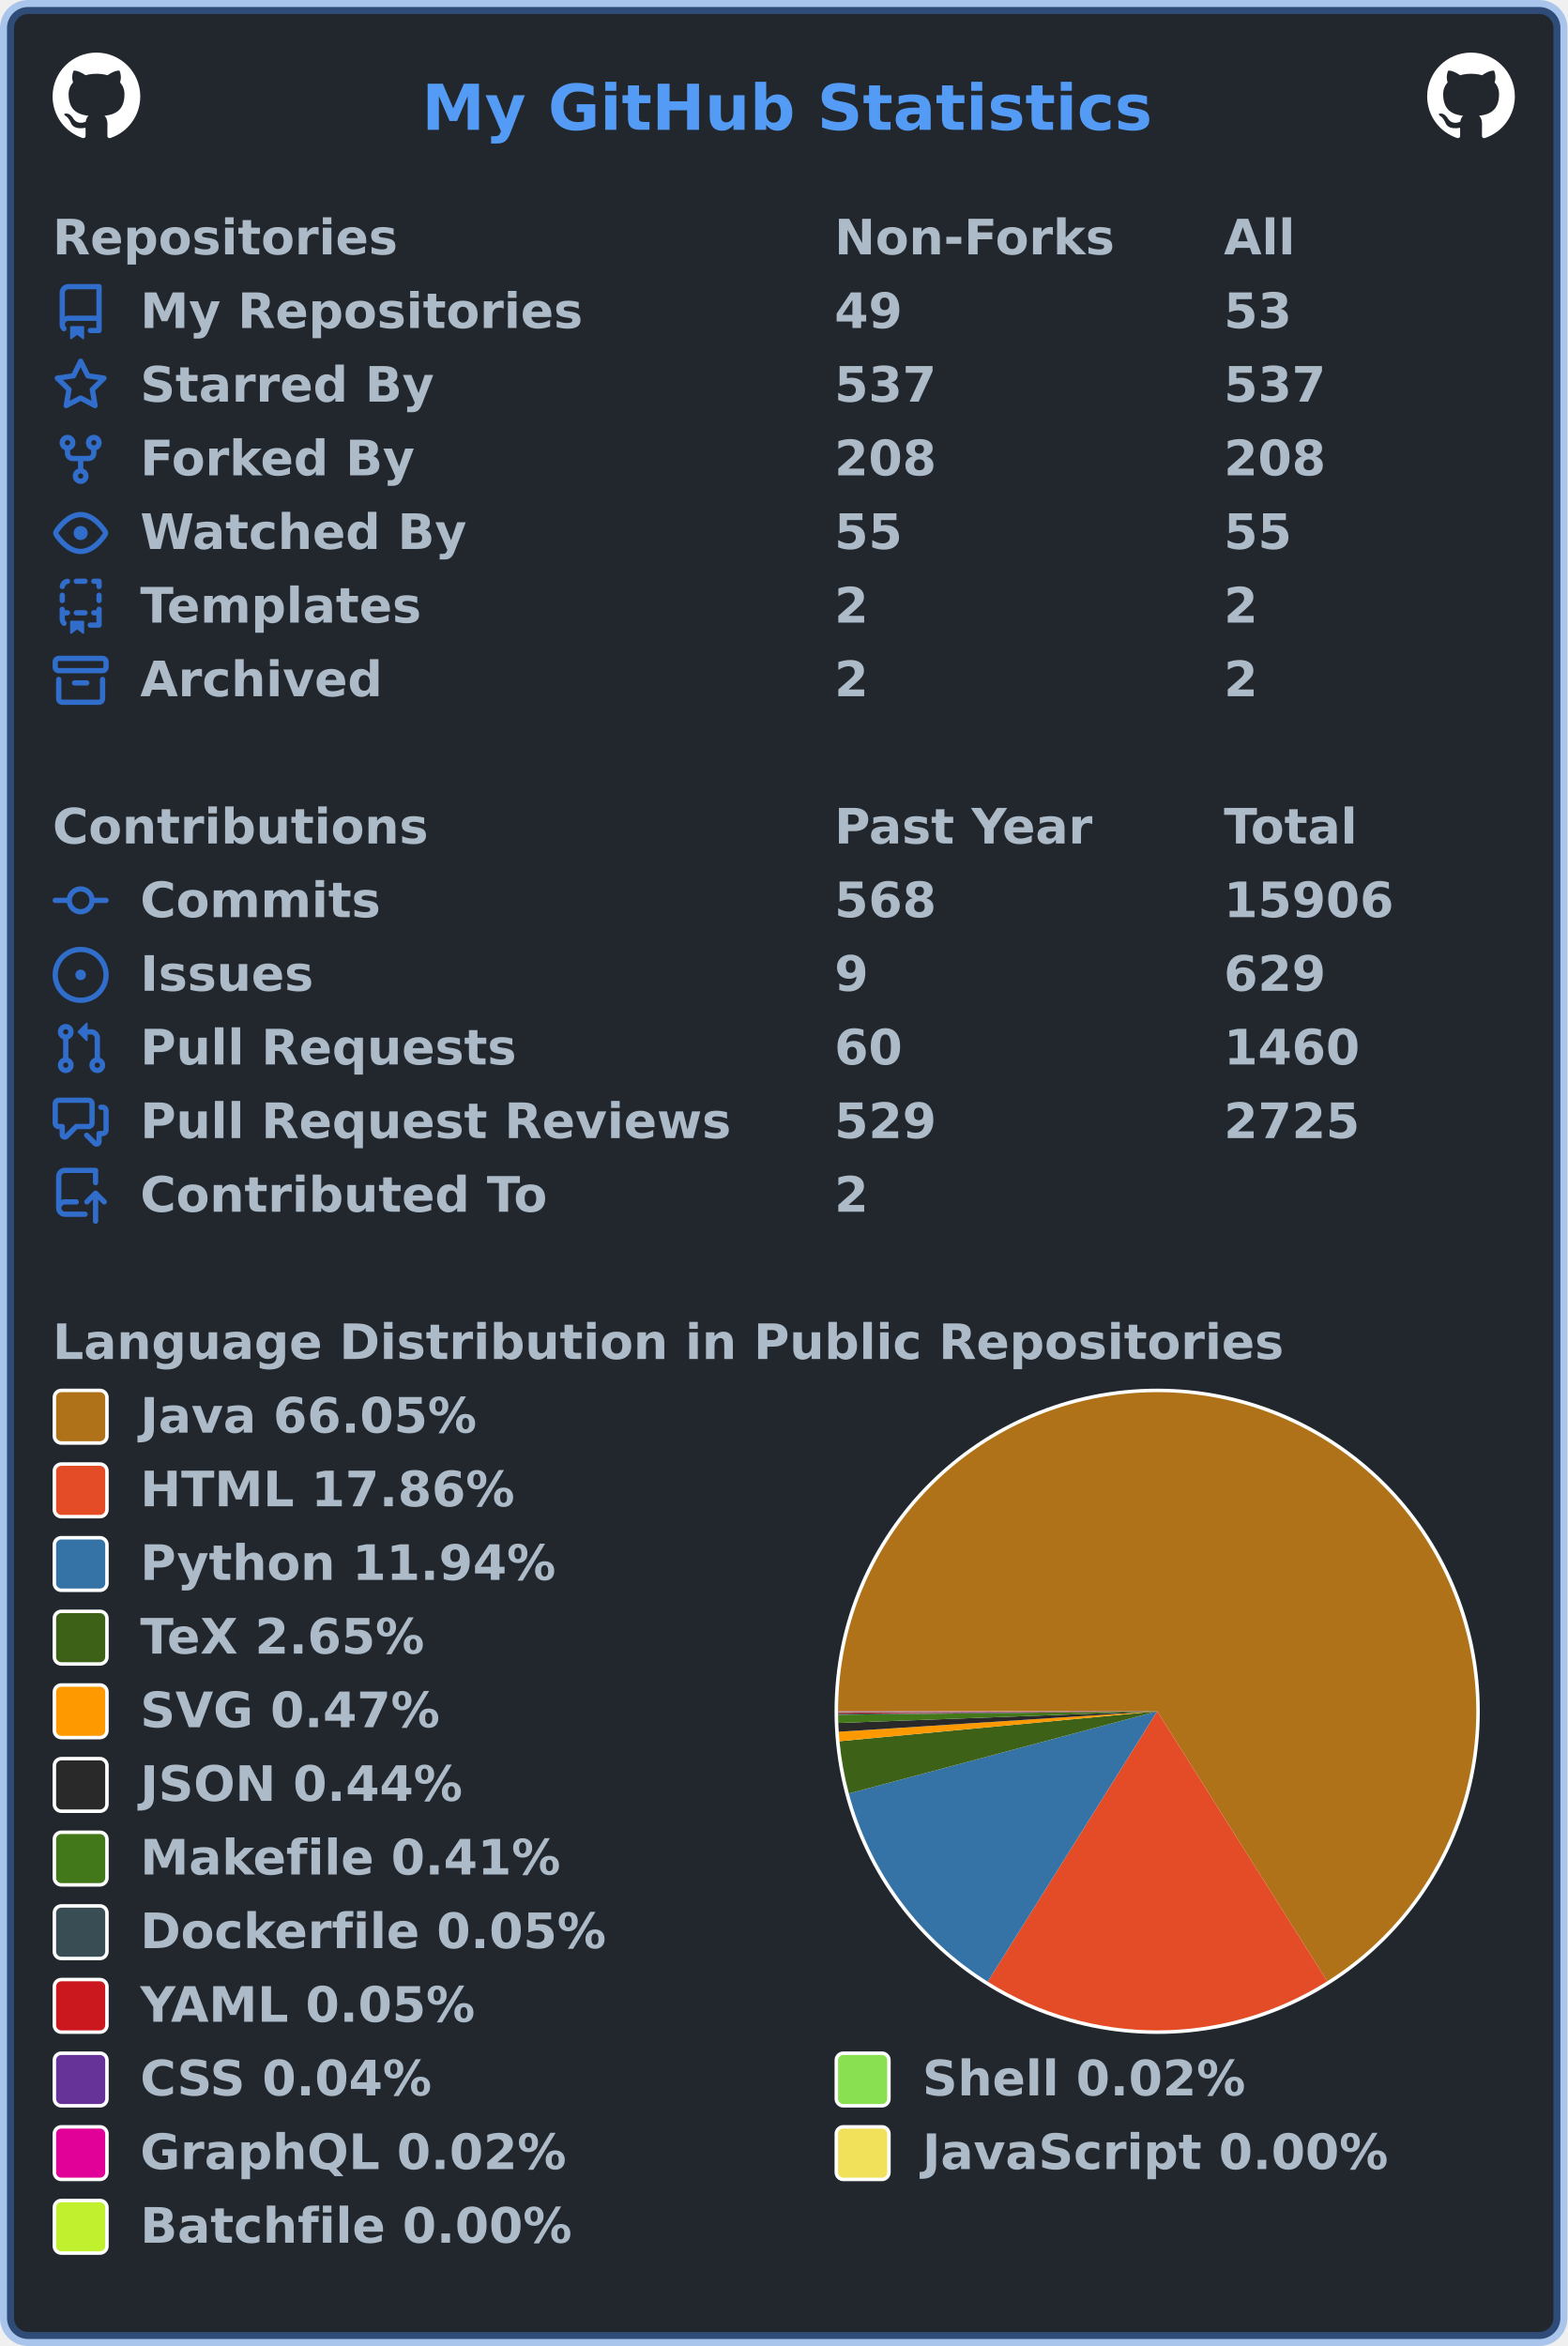
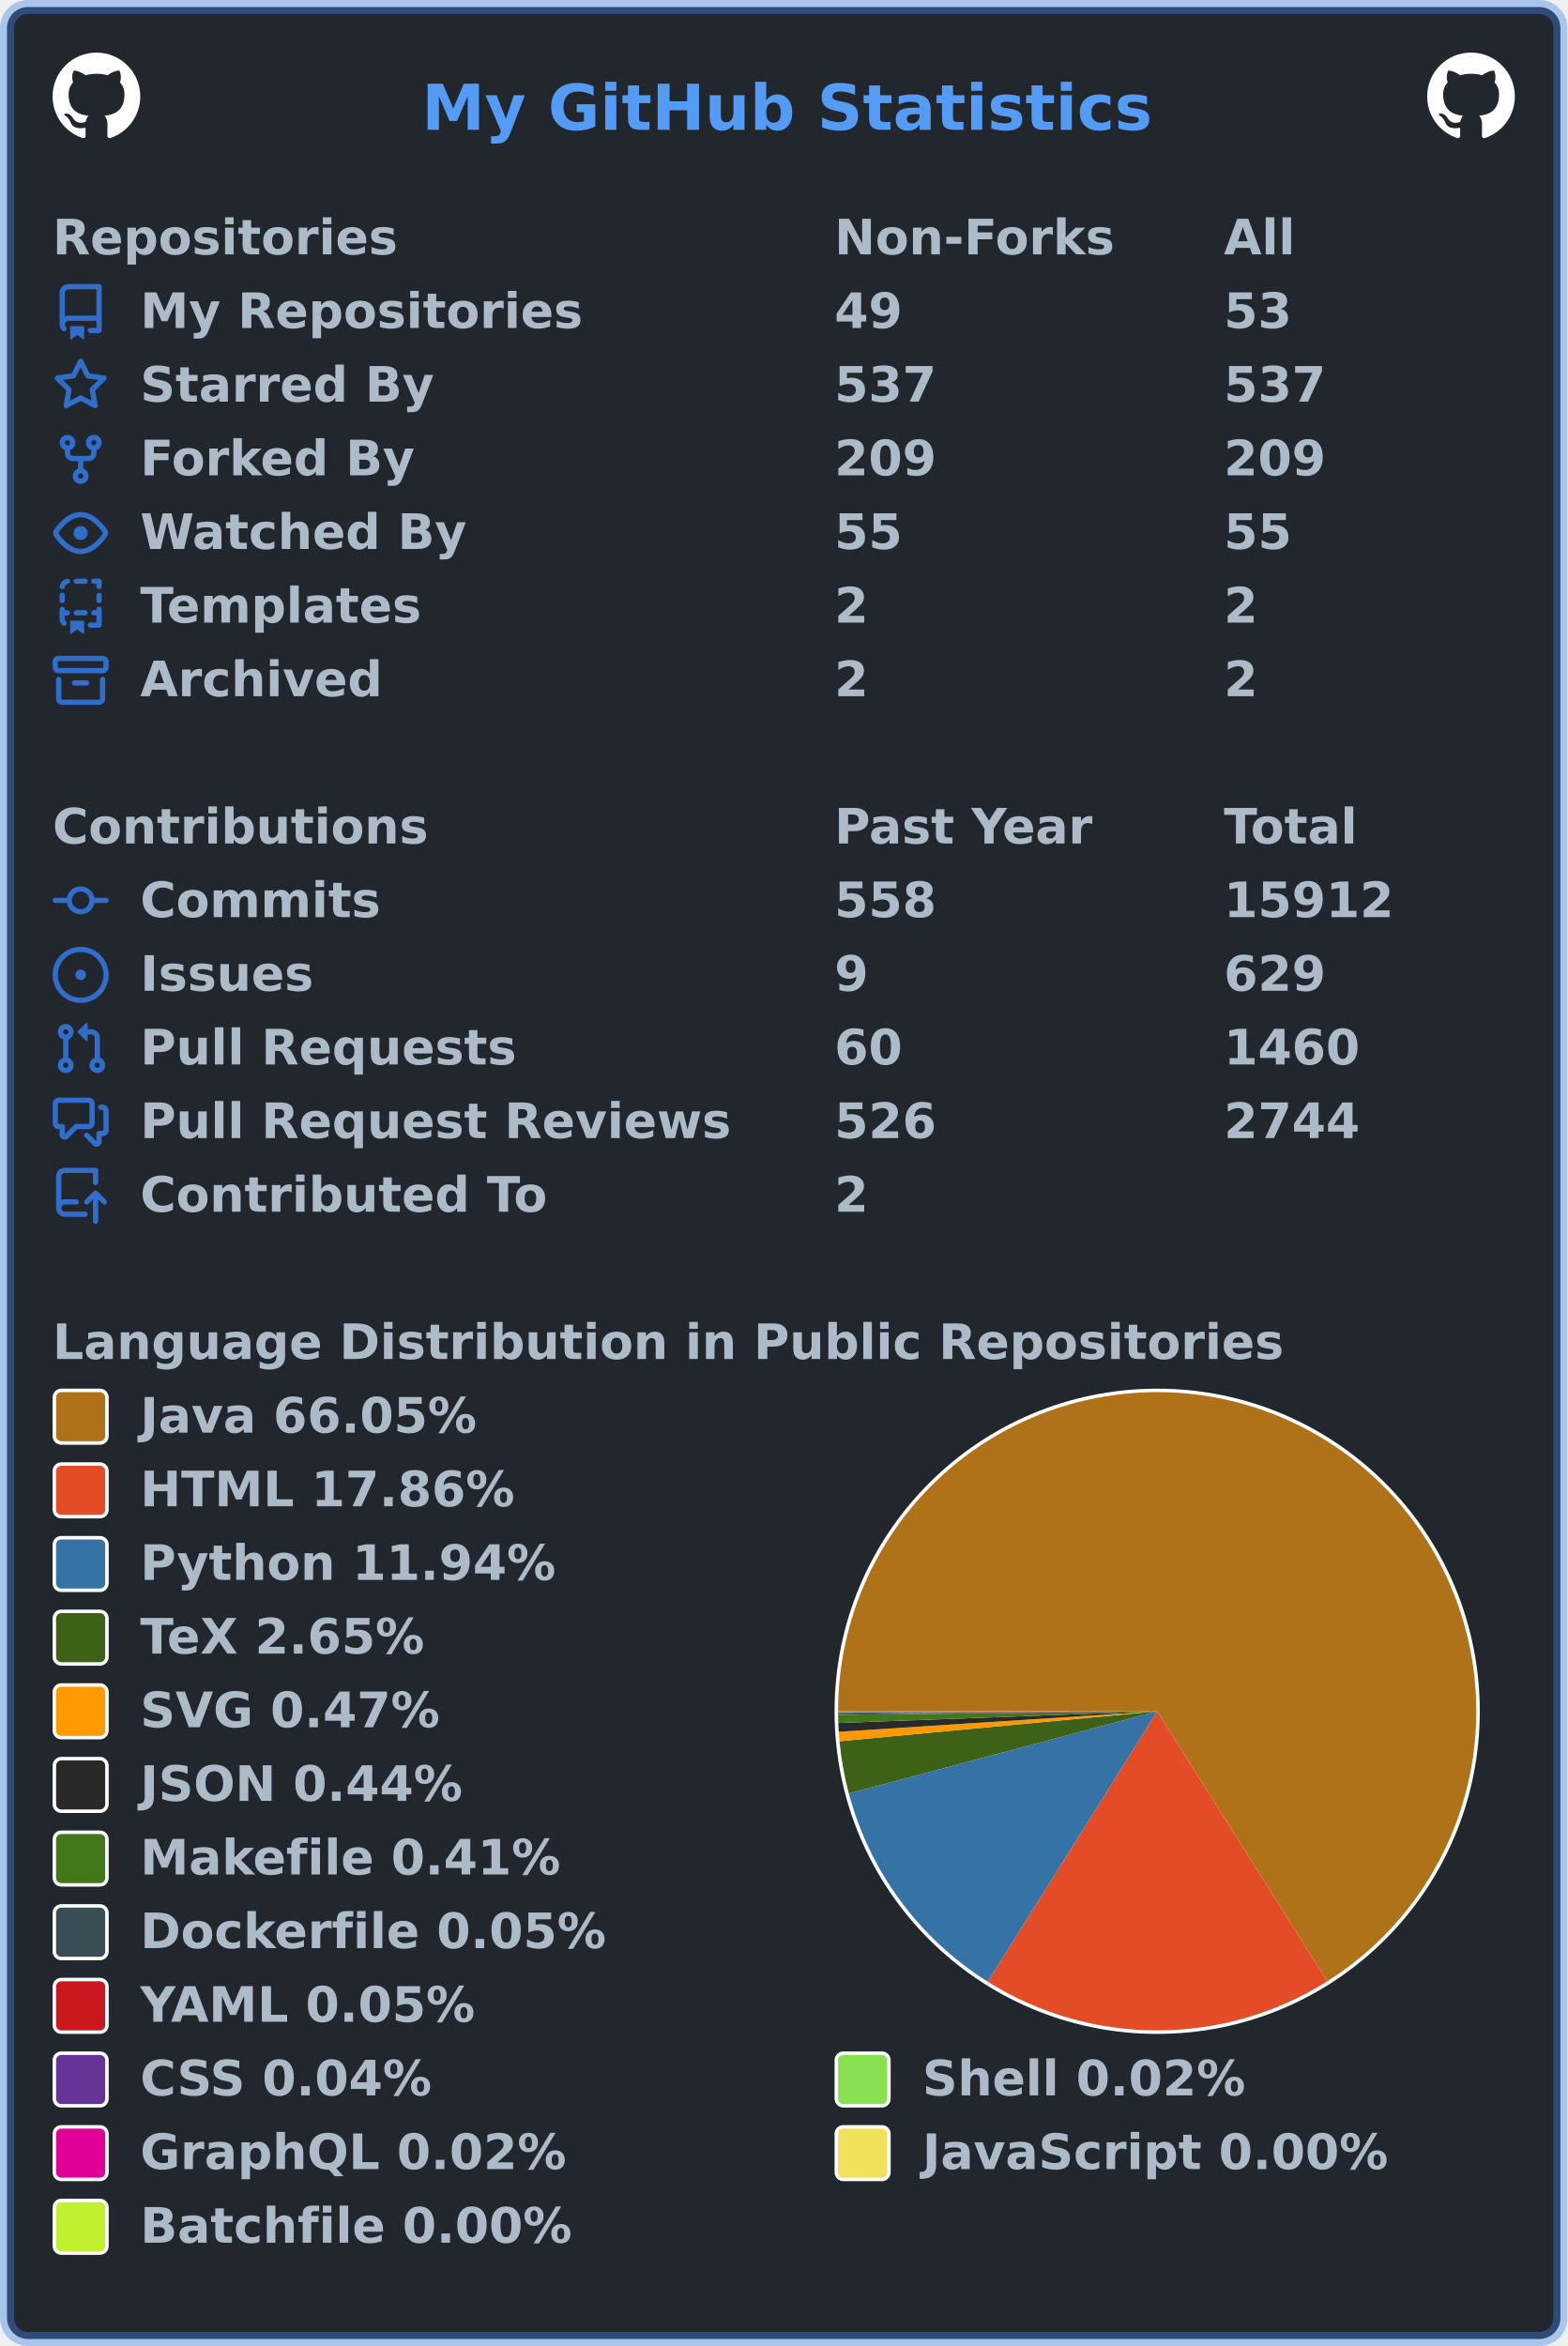
<svg xmlns="http://www.w3.org/2000/svg" width="447" height="669" viewBox="0 0 447 669" lang="en" xml:lang="en">
  <rect x="2" y="2" stroke-width="4" rx="6" width="443" height="665" stroke="rgba(65,132,228,0.4)" fill="#22272e" />
  <g font-weight="600" font-size="110pt" font-family="Verdana,Geneva,DejaVu Sans,sans-serif" text-rendering="geometricPrecision">
    <text x="978" y="301" lengthAdjust="spacingAndGlyphs" textLength="1671" transform="scale(0.123)" fill="#539bf5">My GitHub Statistics</text>
    <svg x="15" y="15" width="25" height="25" viewBox="0 0 16 16">
      <path fill="#ffffff" fill-rule="evenodd" d="M8 0C3.58 0 0 3.58 0 8c0 3.54 2.29 6.53 5.47 7.59.4.07.55-.17.55-.38 0-.19-.01-.82-.01-1.49-2.01.37-2.53-.49-2.69-.94-.09-.23-.48-.94-.82-1.13-.28-.15-.68-.52-.01-.53.63-.01 1.08.58 1.23.82.72 1.21 1.87.87 2.33.66.07-.52.28-.87.51-1.07-1.78-.2-3.64-.89-3.64-3.95 0-.87.31-1.59.82-2.15-.08-.2-.36-1.02.08-2.12 0 0 .67-.21 2.2.82.64-.18 1.32-.27 2-.27.68 0 1.36.09 2 .27 1.53-1.04 2.2-.82 2.2-.82.44 1.1.16 1.92.08 2.12.51.56.82 1.27.82 2.15 0 3.07-1.87 3.75-3.65 3.95.29.25.54.73.54 1.48 0 1.07-.01 1.93-.01 2.2 0 .21.15.46.55.38A8.013 8.013 0 0016 8c0-4.42-3.58-8-8-8z" />
    </svg>
    <svg x="407" y="15" width="25" height="25" viewBox="0 0 16 16">
      <path fill="#ffffff" fill-rule="evenodd" d="M8 0C3.58 0 0 3.58 0 8c0 3.54 2.29 6.53 5.47 7.59.4.07.55-.17.55-.38 0-.19-.01-.82-.01-1.49-2.01.37-2.53-.49-2.69-.94-.09-.23-.48-.94-.82-1.13-.28-.15-.68-.52-.01-.53.63-.01 1.08.58 1.23.82.72 1.21 1.87.87 2.33.66.07-.52.28-.87.51-1.07-1.78-.2-3.64-.89-3.64-3.95 0-.87.31-1.59.82-2.15-.08-.2-.36-1.02.08-2.12 0 0 .67-.21 2.2.82.64-.18 1.32-.27 2-.27.68 0 1.36.09 2 .27 1.53-1.04 2.2-.82 2.2-.82.44 1.1.16 1.92.08 2.12.51.56.82 1.27.82 2.15 0 3.07-1.87 3.75-3.65 3.95.29.25.54.73.54 1.48 0 1.07-.01 1.93-.01 2.2 0 .21.15.46.55.38A8.013 8.013 0 0016 8c0-4.42-3.58-8-8-8z" />
    </svg>
    <g transform="translate(0, 60)" fill="#adbac7">
      <g transform="translate(15, 0)">
        <g transform="scale(0.095)">
          <text x="0" y="132" textLength="1020" lengthAdjust="spacingAndGlyphs">Repositories</text>
          <text x="2347" y="132" textLength="832" lengthAdjust="spacingAndGlyphs">Non-Forks</text>
          <text x="3516" y="132" textLength="206" lengthAdjust="spacingAndGlyphs">All</text>
        </g>
      </g>
      <g transform="translate(15, 21)">
        <path fill="#316dca" fill-rule="evenodd" d="M2 2.5A2.5 2.5 0 014.5 0h8.75a.75.75 0 01.75.75v12.5a.75.75 0 01-.75.75h-2.5a.75.75 0 110-1.5h1.75v-2h-8a1 1 0 00-.714 1.7.75.75 0 01-1.072 1.05A2.495 2.495 0 012 11.5v-9zm10.5-1V9h-8c-.356 0-.694.074-1 .208V2.5a1 1 0 011-1h8zM5 12.25v3.25a.25.25 0 00.4.2l1.45-1.087a.25.25 0 01.3 0L8.6 15.7a.25.25 0 00.4-.2v-3.25a.25.25 0 00-.25-.25h-3.5a.25.25 0 00-.25.25z" />
        <g transform="scale(0.095)">
          <text lengthAdjust="spacingAndGlyphs" textLength="1312" x="263" y="132">My Repositories</text>
          <text lengthAdjust="spacingAndGlyphs" textLength="210" x="2347" y="132">49</text>
          <text lengthAdjust="spacingAndGlyphs" textLength="210" x="3516" y="132">53</text>
        </g>
      </g>
      <g transform="translate(15, 42)">
        <path fill="#316dca" fill-rule="evenodd" d="M8 .25a.75.75 0 01.673.418l1.882 3.815 4.21.612a.75.75 0 01.416 1.279l-3.046 2.97.719 4.192a.75.75 0 01-1.088.791L8 12.347l-3.766 1.98a.75.75 0 01-1.088-.79l.72-4.194L.818 6.374a.75.75 0 01.416-1.28l4.21-.611L7.327.668A.75.75 0 018 .25zm0 2.445L6.615 5.5a.75.75 0 01-.564.41l-3.097.45 2.24 2.184a.75.75 0 01.216.664l-.528 3.084 2.769-1.456a.75.75 0 01.698 0l2.77 1.456-.53-3.084a.75.75 0 01.216-.664l2.24-2.183-3.096-.45a.75.75 0 01-.564-.41L8 2.694v.001z" />
        <g transform="scale(0.095)">
          <text lengthAdjust="spacingAndGlyphs" textLength="874" x="263" y="132">Starred By</text>
          <text lengthAdjust="spacingAndGlyphs" textLength="315" x="2347" y="132">537</text>
          <text lengthAdjust="spacingAndGlyphs" textLength="315" x="3516" y="132">537</text>
        </g>
      </g>
      <g transform="translate(15, 63)">
        <path fill="#316dca" fill-rule="evenodd" d="M5 3.25a.75.75 0 11-1.5 0 .75.75 0 011.5 0zm0 2.122a2.25 2.25 0 10-1.5 0v.878A2.25 2.25 0 005.75 8.5h1.5v2.128a2.251 2.251 0 101.5 0V8.5h1.5a2.25 2.25 0 002.25-2.25v-.878a2.25 2.25 0 10-1.5 0v.878a.75.75 0 01-.75.75h-4.5A.75.75 0 015 6.25v-.878zm3.75 7.378a.75.75 0 11-1.5 0 .75.75 0 011.5 0zm3-8.75a.75.75 0 100-1.5.75.75 0 000 1.5z" />
        <g transform="scale(0.095)">
          <text lengthAdjust="spacingAndGlyphs" textLength="828" x="263" y="132">Forked By</text>
-           <text lengthAdjust="spacingAndGlyphs" textLength="315" x="2347" y="132">208</text>
-           <text lengthAdjust="spacingAndGlyphs" textLength="315" x="3516" y="132">208</text>
+           <text lengthAdjust="spacingAndGlyphs" textLength="315" x="2347" y="132">209</text>
+           <text lengthAdjust="spacingAndGlyphs" textLength="315" x="3516" y="132">209</text>
        </g>
      </g>
      <g transform="translate(15, 84)">
        <path fill="#316dca" fill-rule="evenodd" d="M1.679 7.932c.412-.621 1.242-1.75 2.366-2.717C5.175 4.242 6.527 3.5 8 3.5c1.473 0 2.824.742 3.955 1.715 1.124.967 1.954 2.096 2.366 2.717a.119.119 0 010 .136c-.412.621-1.242 1.75-2.366 2.717C10.825 11.758 9.473 12.5 8 12.5c-1.473 0-2.824-.742-3.955-1.715C2.92 9.818 2.09 8.69 1.679 8.068a.119.119 0 010-.136zM8 2c-1.981 0-3.67.992-4.933 2.078C1.797 5.169.88 6.423.43 7.1a1.619 1.619 0 000 1.798c.45.678 1.367 1.932 2.637 3.024C4.329 13.008 6.019 14 8 14c1.981 0 3.67-.992 4.933-2.078 1.27-1.091 2.187-2.345 2.637-3.023a1.619 1.619 0 000-1.798c-.45-.678-1.367-1.932-2.637-3.023C11.671 2.992 9.981 2 8 2zm0 8a2 2 0 100-4 2 2 0 000 4z" />
        <g transform="scale(0.095)">
          <text lengthAdjust="spacingAndGlyphs" textLength="993" x="263" y="132">Watched By</text>
          <text lengthAdjust="spacingAndGlyphs" textLength="210" x="2347" y="132">55</text>
          <text lengthAdjust="spacingAndGlyphs" textLength="210" x="3516" y="132">55</text>
        </g>
      </g>
      <g transform="translate(15, 105)">
        <path fill="#316dca" fill-rule="evenodd" d="M6 .75A.75.75 0 016.75 0h2.5a.75.75 0 010 1.5h-2.5A.75.75 0 016 .75zm5 0a.75.75 0 01.75-.75h1.5a.75.75 0 01.75.75v1.5a.75.75 0 01-1.5 0V1.5h-.75A.75.75 0 0111 .75zM4.992.662a.75.75 0 01-.636.848c-.436.063-.783.41-.846.846a.75.75 0 01-1.485-.212A2.501 2.501 0 014.144.025a.75.75 0 01.848.637zM2.75 4a.75.75 0 01.75.75v1.5a.75.75 0 01-1.5 0v-1.5A.75.75 0 012.75 4zm10.5 0a.75.75 0 01.75.75v1.5a.75.75 0 01-1.5 0v-1.5a.75.75 0 01.75-.75zM2.75 8a.75.75 0 01.75.75v.268A1.72 1.72 0 013.75 9h.5a.75.75 0 010 1.5h-.5a.25.25 0 00-.25.25v.75c0 .28.114.532.3.714a.75.75 0 01-1.05 1.072A2.495 2.495 0 012 11.5V8.75A.75.75 0 012.75 8zm10.5 0a.75.75 0 01.75.75v4.5a.75.75 0 01-.75.75h-2.5a.75.75 0 010-1.5h1.75v-2h-.75a.75.75 0 010-1.5h.75v-.25a.75.75 0 01.75-.75zM6 9.75A.75.75 0 016.75 9h2.5a.75.75 0 010 1.5h-2.5A.75.75 0 016 9.75zm-1 2.5v3.25a.25.25 0 00.4.2l1.45-1.087a.25.25 0 01.3 0L8.6 15.7a.25.25 0 00.4-.2v-3.25a.25.25 0 00-.25-.25h-3.5a.25.25 0 00-.25.25z" />
        <g transform="scale(0.095)">
          <text lengthAdjust="spacingAndGlyphs" textLength="868" x="263" y="132">Templates</text>
          <text lengthAdjust="spacingAndGlyphs" textLength="105" x="2347" y="132">2</text>
          <text lengthAdjust="spacingAndGlyphs" textLength="105" x="3516" y="132">2</text>
        </g>
      </g>
      <g transform="translate(15, 126)">
        <path fill="#316dca" fill-rule="evenodd" d="M1.75 2.5a.25.25 0 00-.25.25v1.5c0 .138.112.25.25.25h12.5a.25.25 0 00.25-.25v-1.5a.25.25 0 00-.25-.25H1.75zM0 2.75C0 1.784.784 1 1.75 1h12.5c.966 0 1.75.784 1.75 1.75v1.5A1.75 1.75 0 0114.25 6H1.75A1.75 1.75 0 010 4.25v-1.5zM1.75 7a.75.75 0 01.75.75v5.5c0 .138.112.25.25.25h10.5a.25.25 0 00.25-.25v-5.5a.75.75 0 111.5 0v5.5A1.75 1.75 0 0113.25 15H2.75A1.75 1.75 0 011 13.25v-5.5A.75.75 0 011.75 7zm4.5 1a.75.75 0 000 1.5h3.5a.75.75 0 100-1.5h-3.5z" />
        <g transform="scale(0.095)">
          <text lengthAdjust="spacingAndGlyphs" textLength="726" x="263" y="132">Archived</text>
          <text lengthAdjust="spacingAndGlyphs" textLength="105" x="2347" y="132">2</text>
          <text lengthAdjust="spacingAndGlyphs" textLength="105" x="3516" y="132">2</text>
        </g>
      </g>
    </g>
    <g transform="translate(0, 228)" fill="#adbac7">
      <g transform="translate(15, 0)">
        <g transform="scale(0.095)">
          <text x="0" y="132" textLength="1112" lengthAdjust="spacingAndGlyphs">Contributions</text>
          <text x="2347" y="132" textLength="774" lengthAdjust="spacingAndGlyphs">Past Year</text>
          <text x="3516" y="132" textLength="414" lengthAdjust="spacingAndGlyphs">Total</text>
        </g>
      </g>
      <g transform="translate(15, 21)">
        <path fill="#316dca" fill-rule="evenodd" d="M10.5 7.75a2.5 2.5 0 11-5 0 2.5 2.5 0 015 0zm1.43.75a4.002 4.002 0 01-7.86 0H.75a.75.75 0 110-1.5h3.32a4.001 4.001 0 017.86 0h3.32a.75.75 0 110 1.5h-3.32z" />
        <g transform="scale(0.095)">
          <text lengthAdjust="spacingAndGlyphs" textLength="734" x="263" y="132">Commits</text>
-           <text lengthAdjust="spacingAndGlyphs" textLength="315" x="2347" y="132">568</text>
-           <text lengthAdjust="spacingAndGlyphs" textLength="525" x="3516" y="132">15906</text>
+           <text lengthAdjust="spacingAndGlyphs" textLength="315" x="2347" y="132">558</text>
+           <text lengthAdjust="spacingAndGlyphs" textLength="525" x="3516" y="132">15912</text>
        </g>
      </g>
      <g transform="translate(15, 42)">
        <path fill="#316dca" d="M8 9.5a1.5 1.5 0 100-3 1.5 1.5 0 000 3z" />
        <path fill="#316dca" fill-rule="evenodd" d="M8 0a8 8 0 100 16A8 8 0 008 0zM1.5 8a6.5 6.5 0 1113 0 6.5 6.5 0 01-13 0z" />
        <g transform="scale(0.095)">
          <text lengthAdjust="spacingAndGlyphs" textLength="512" x="263" y="132">Issues</text>
          <text lengthAdjust="spacingAndGlyphs" textLength="105" x="2347" y="132">9</text>
          <text lengthAdjust="spacingAndGlyphs" textLength="315" x="3516" y="132">629</text>
        </g>
      </g>
      <g transform="translate(15, 63)">
        <path fill="#316dca" fill-rule="evenodd" d="M7.177 3.073L9.573.677A.25.25 0 0110 .854v4.792a.25.25 0 01-.427.177L7.177 3.427a.25.25 0 010-.354zM3.75 2.5a.75.75 0 100 1.5.75.75 0 000-1.5zm-2.25.75a2.25 2.25 0 113 2.122v5.256a2.251 2.251 0 11-1.5 0V5.372A2.25 2.25 0 011.5 3.25zM11 2.5h-1V4h1a1 1 0 011 1v5.628a2.251 2.251 0 101.5 0V5A2.5 2.5 0 0011 2.5zm1 10.25a.75.75 0 111.5 0 .75.75 0 01-1.5 0zM3.75 12a.75.75 0 100 1.5.75.75 0 000-1.5z" />
        <g transform="scale(0.095)">
          <text lengthAdjust="spacingAndGlyphs" textLength="1113" x="263" y="132">Pull Requests</text>
          <text lengthAdjust="spacingAndGlyphs" textLength="210" x="2347" y="132">60</text>
          <text lengthAdjust="spacingAndGlyphs" textLength="420" x="3516" y="132">1460</text>
        </g>
      </g>
      <g transform="translate(15, 84)">
        <path fill="#316dca" fill-rule="evenodd" d="M1.5 2.75a.25.25 0 01.25-.25h8.5a.25.25 0 01.25.25v5.5a.25.25 0 01-.25.25h-3.5a.75.75 0 00-.53.22L3.5 11.44V9.25a.75.75 0 00-.75-.75h-1a.25.25 0 01-.25-.25v-5.5zM1.75 1A1.75 1.75 0 000 2.75v5.5C0 9.216.784 10 1.75 10H2v1.543a1.457 1.457 0 002.487 1.03L7.061 10h3.189A1.75 1.75 0 0012 8.25v-5.5A1.75 1.75 0 0010.25 1h-8.5zM14.5 4.75a.25.25 0 00-.25-.25h-.5a.75.75 0 110-1.5h.5c.966 0 1.75.784 1.75 1.75v5.5A1.75 1.75 0 0114.25 12H14v1.543a1.457 1.457 0 01-2.487 1.03L9.22 12.28a.75.75 0 111.06-1.06l2.22 2.22v-2.19a.75.75 0 01.75-.75h1a.25.25 0 00.25-.25v-5.5z" />
        <g transform="scale(0.095)">
          <text lengthAdjust="spacingAndGlyphs" textLength="1762" x="263" y="132">Pull Request Reviews</text>
-           <text lengthAdjust="spacingAndGlyphs" textLength="315" x="2347" y="132">529</text>
-           <text lengthAdjust="spacingAndGlyphs" textLength="420" x="3516" y="132">2725</text>
+           <text lengthAdjust="spacingAndGlyphs" textLength="315" x="2347" y="132">526</text>
+           <text lengthAdjust="spacingAndGlyphs" textLength="420" x="3516" y="132">2744</text>
        </g>
      </g>
      <g transform="translate(15, 105)">
        <path fill="#316dca" fill-rule="evenodd" d="M1 2.5A2.5 2.5 0 013.5 0h8.75a.75.75 0 01.75.75v3.5a.75.75 0 01-1.5 0V1.5h-8a1 1 0 00-1 1v6.708A2.492 2.492 0 013.5 9h3.25a.75.75 0 010 1.5H3.5a1 1 0 100 2h5.75a.75.75 0 010 1.5H3.5A2.5 2.5 0 011 11.5v-9zm13.23 7.79a.75.75 0 001.06-1.06l-2.505-2.505a.75.75 0 00-1.06 0L9.22 9.229a.75.75 0 001.06 1.061l1.225-1.224v6.184a.75.75 0 001.5 0V9.066l1.224 1.224z" />
        <g transform="scale(0.095)">
          <text lengthAdjust="spacingAndGlyphs" textLength="1234" x="263" y="132">Contributed To</text>
          <text lengthAdjust="spacingAndGlyphs" textLength="105" x="2347" y="132">2</text>
        </g>
      </g>
    </g>
    <g transform="translate(0, 375)" fill="#adbac7">
      <g transform="translate(15, 0)">
        <g transform="scale(0.095)">
          <text x="0" y="132" textLength="3652" lengthAdjust="spacingAndGlyphs">Language Distribution in Public Repositories</text>
        </g>
      </g>
      <g transform="translate(238, 21)">
        <circle cx="92" cy="92" r="92" fill="#ffffff" />
      </g>
      <g transform="translate(239, 22)">
        <g>
          <path fill-rule="evenodd" fill="#b07219" d="M 0.0,91 A 91 91 0 1 1 139.501 167.998 L 91,91 Z" />
          <path fill-rule="evenodd" fill="#e34c26" d="M 139.501,167.998 A 91 91 0 0 1 42.665 168.102 L 91,91 Z" />
          <path fill-rule="evenodd" fill="#3572A5" d="M 42.665,168.102 A 91 91 0 0 1 3.071 114.442 L 91,91 Z" />
          <path fill-rule="evenodd" fill="#3D6117" d="M 3.071,114.442 A 91 91 0 0 1 0.401 99.535 L 91,91 Z" />
          <path fill-rule="evenodd" fill="#ff9900" d="M 0.401,99.535 A 91 91 0 0 1 0.188 96.841 L 91,91 Z" />
          <path fill-rule="evenodd" fill="#292929" d="M 0.188,96.841 A 91 91 0 0 1 0.061 94.331 L 91,91 Z" />
          <path fill-rule="evenodd" fill="#427819" d="M 0.061,94.331 A 91 91 0 0 1 0.005 91.997 L 91,91 Z" />
          <path fill-rule="evenodd" fill="#384d54" d="M 0.005,91.997 A 91 91 0 0 1 0.003 91.689 L 91,91 Z" />
          <path fill-rule="evenodd" fill="#cb171e" d="M 0.003,91.689 A 91 91 0 0 1 0.001 91.417 L 91,91 Z" />
          <path fill-rule="evenodd" fill="#663399" d="M 0.001,91.417 A 91 91 0 0 1 0 91.21 L 91,91 Z" />
          <path fill-rule="evenodd" fill="#89e051" d="M 0,91.21 A 91 91 0 0 1 6.760741462130682e-05 91.111 L 91,91 Z" />
          <path fill-rule="evenodd" fill="#e10098" d="M 6.760741462130682e-05,91.111 A 91 91 0 0 1 1.3366883706567023e-06 91.016 L 91,91 Z" />
          <path fill-rule="evenodd" fill="#f1e05a" d="M 1.3366883706567023e-06,91.016 A 91 91 0 0 1 1.4463819297816372e-07 91.005 L 91,91 Z" />
          <path fill-rule="evenodd" fill="#C1F12E" d="M 1.4463819297816372e-07,91.005 A 91 91 0 0 1 0.0 91 L 91,91 Z" />
          <animateTransform attributeName="transform" attributeType="XML" type="rotate" from="0 91 91" to="360 91 91" dur="10s" repeatCount="indefinite" />
        </g>
      </g>
      <g transform="translate(15, 21)">
        <rect x="0.5" y="0.5" rx="2" width="15" height="15" fill="#b07219" stroke-width="1" stroke="#ffffff" />
        <text transform="scale(0.095)" x="263" y="132" textLength="1038" lengthAdjust="spacingAndGlyphs">Java 66.05%</text>
      </g>
      <g transform="translate(15, 42)">
        <rect x="0.5" y="0.5" rx="2" width="15" height="15" fill="#e34c26" stroke-width="1" stroke="#ffffff" />
        <text transform="scale(0.095)" x="263" y="132" textLength="1142" lengthAdjust="spacingAndGlyphs">HTML 17.86%</text>
      </g>
      <g transform="translate(15, 63)">
        <rect x="0.5" y="0.5" rx="2" width="15" height="15" fill="#3572A5" stroke-width="1" stroke="#ffffff" />
        <text transform="scale(0.095)" x="263" y="132" textLength="1254" lengthAdjust="spacingAndGlyphs">Python 11.94%</text>
      </g>
      <g transform="translate(15, 84)">
        <rect x="0.5" y="0.5" rx="2" width="15" height="15" fill="#3D6117" stroke-width="1" stroke="#ffffff" />
        <text transform="scale(0.095)" x="263" y="132" textLength="894" lengthAdjust="spacingAndGlyphs">TeX 2.65%</text>
      </g>
      <g transform="translate(15, 105)">
        <rect x="0.5" y="0.5" rx="2" width="15" height="15" fill="#ff9900" stroke-width="1" stroke="#ffffff" />
        <text transform="scale(0.095)" x="263" y="132" textLength="922" lengthAdjust="spacingAndGlyphs">SVG 0.47%</text>
      </g>
      <g transform="translate(15, 126)">
        <rect x="0.5" y="0.5" rx="2" width="15" height="15" fill="#292929" stroke-width="1" stroke="#ffffff" />
        <text transform="scale(0.095)" x="263" y="132" textLength="993" lengthAdjust="spacingAndGlyphs">JSON 0.44%</text>
      </g>
      <g transform="translate(15, 147)">
        <rect x="0.5" y="0.5" rx="2" width="15" height="15" fill="#427819" stroke-width="1" stroke="#ffffff" />
        <text transform="scale(0.095)" x="263" y="132" textLength="1272" lengthAdjust="spacingAndGlyphs">Makefile 0.41%</text>
      </g>
      <g transform="translate(15, 168)">
        <rect x="0.5" y="0.5" rx="2" width="15" height="15" fill="#384d54" stroke-width="1" stroke="#ffffff" />
        <text transform="scale(0.095)" x="263" y="132" textLength="1414" lengthAdjust="spacingAndGlyphs">Dockerfile 0.05%</text>
      </g>
      <g transform="translate(15, 189)">
        <rect x="0.5" y="0.5" rx="2" width="15" height="15" fill="#cb171e" stroke-width="1" stroke="#ffffff" />
        <text transform="scale(0.095)" x="263" y="132" textLength="1026" lengthAdjust="spacingAndGlyphs">YAML 0.05%</text>
      </g>
      <g transform="translate(15, 210)">
        <rect x="0.5" y="0.5" rx="2" width="15" height="15" fill="#663399" stroke-width="1" stroke="#ffffff" />
        <text transform="scale(0.095)" x="263" y="132" textLength="903" lengthAdjust="spacingAndGlyphs">CSS 0.04%</text>
        <rect x="223.5" y="0.5" rx="2" width="15" height="15" fill="#89e051" stroke-width="1" stroke="#ffffff" />
        <text transform="scale(0.095)" x="2611" y="132" textLength="982" lengthAdjust="spacingAndGlyphs">Shell 0.02%</text>
      </g>
      <g transform="translate(15, 231)">
        <rect x="0.5" y="0.5" rx="2" width="15" height="15" fill="#e10098" stroke-width="1" stroke="#ffffff" />
        <text transform="scale(0.095)" x="263" y="132" textLength="1305" lengthAdjust="spacingAndGlyphs">GraphQL 0.02%</text>
        <rect x="223.5" y="0.5" rx="2" width="15" height="15" fill="#f1e05a" stroke-width="1" stroke="#ffffff" />
        <text transform="scale(0.095)" x="2611" y="132" textLength="1412" lengthAdjust="spacingAndGlyphs">JavaScript 0.00%</text>
      </g>
      <g transform="translate(15, 252)">
        <rect x="0.5" y="0.5" rx="2" width="15" height="15" fill="#C1F12E" stroke-width="1" stroke="#ffffff" />
        <text transform="scale(0.095)" x="263" y="132" textLength="1304" lengthAdjust="spacingAndGlyphs">Batchfile 0.00%</text>
      </g>
    </g>
  </g>
</svg>
